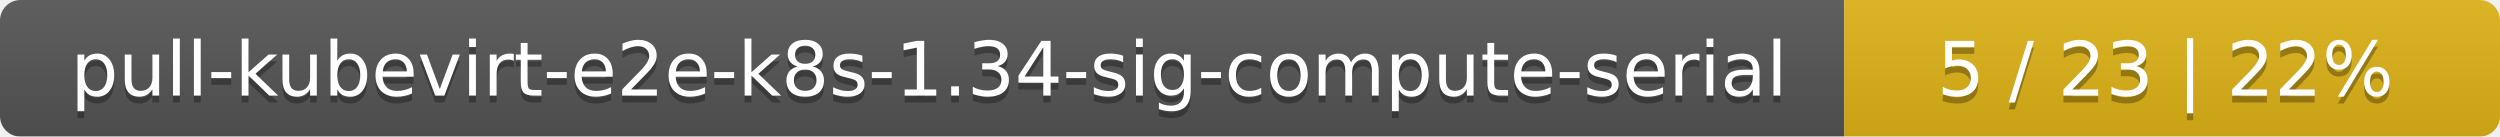
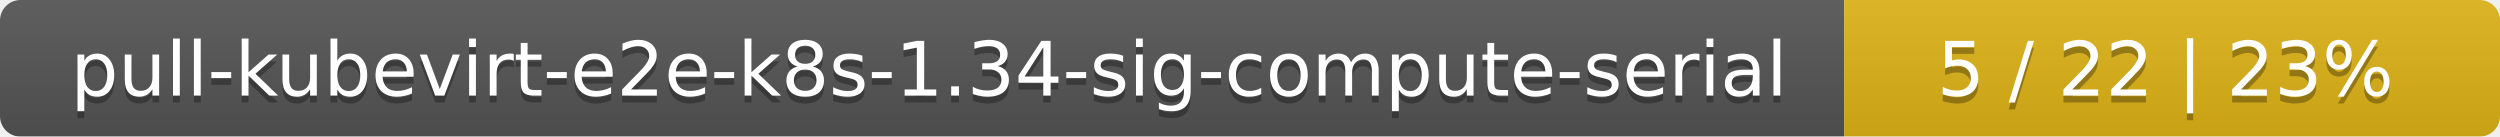
<svg xmlns="http://www.w3.org/2000/svg" width="366" height="20">
  <linearGradient id="smooth" x2="0" y2="100%">
    <stop offset="0" stop-color="#bbb" stop-opacity=".1" />
    <stop offset="1" stop-opacity=".1" />
  </linearGradient>
  <mask id="round">
    <rect width="366" height="20" rx="3" fill="#fff" />
  </mask>
  <g mask="url(#round)">
    <rect width="270" height="20" fill="#555" />
    <rect x="270" width="96" height="20" fill="#dfb317" />
    <rect width="366" height="20" fill="url(#smooth)" />
  </g>
  <g fill="#fff" text-anchor="middle" font-family="DejaVu Sans,Verdana,Geneva,sans-serif" font-size="11">
    <text x="136" y="15" fill="#010101" fill-opacity=".3">pull-kubevirt-e2e-k8s-1.34-sig-compute-serial</text>
    <text x="136" y="14">pull-kubevirt-e2e-k8s-1.34-sig-compute-serial</text>
-     <text x="317" y="15" fill="#010101" fill-opacity=".3">5 / 23    |    22%</text>
-     <text x="317" y="14">5 / 23    |    22%</text>
+     <text x="317" y="15" fill="#010101" fill-opacity=".3">5 / 22    |    23%</text>
+     <text x="317" y="14">5 / 22    |    23%</text>
  </g>
</svg>
